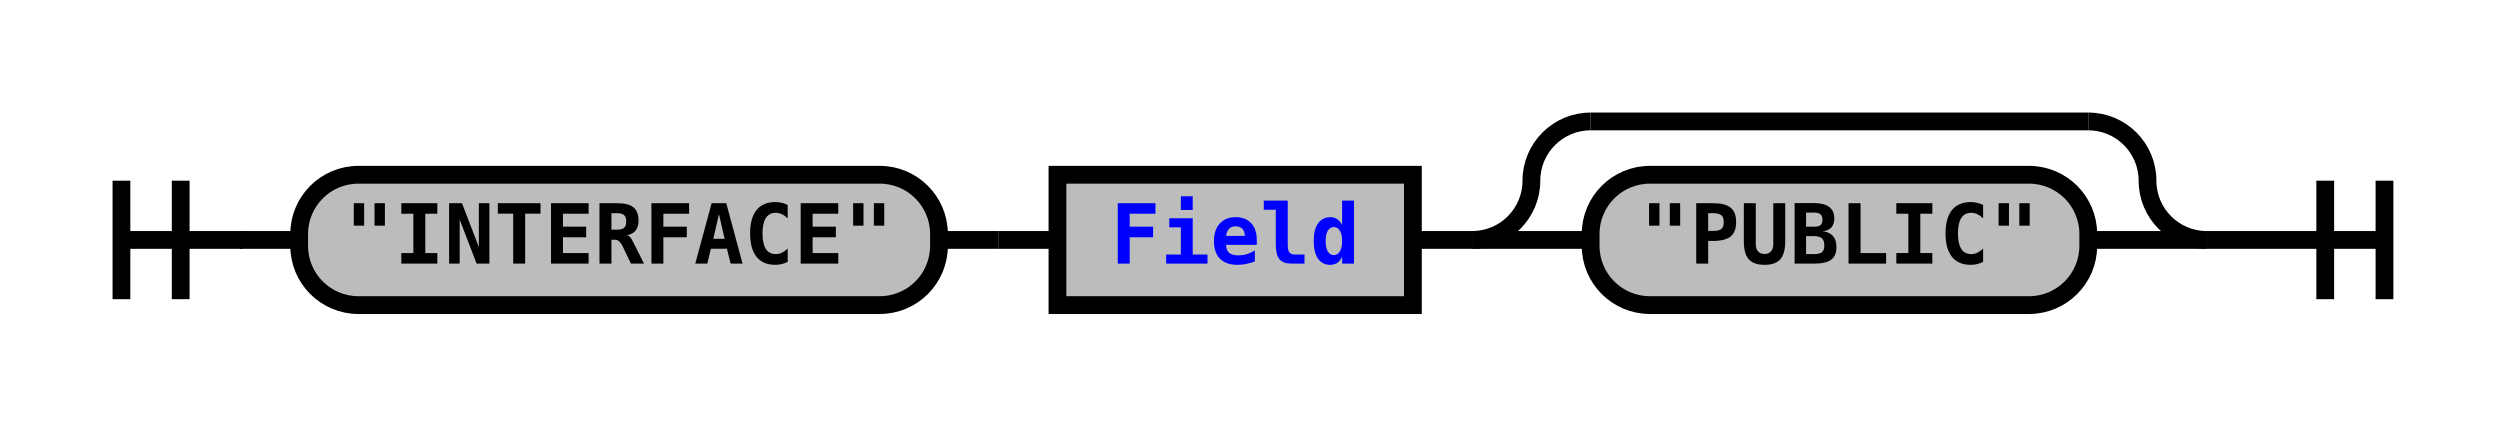
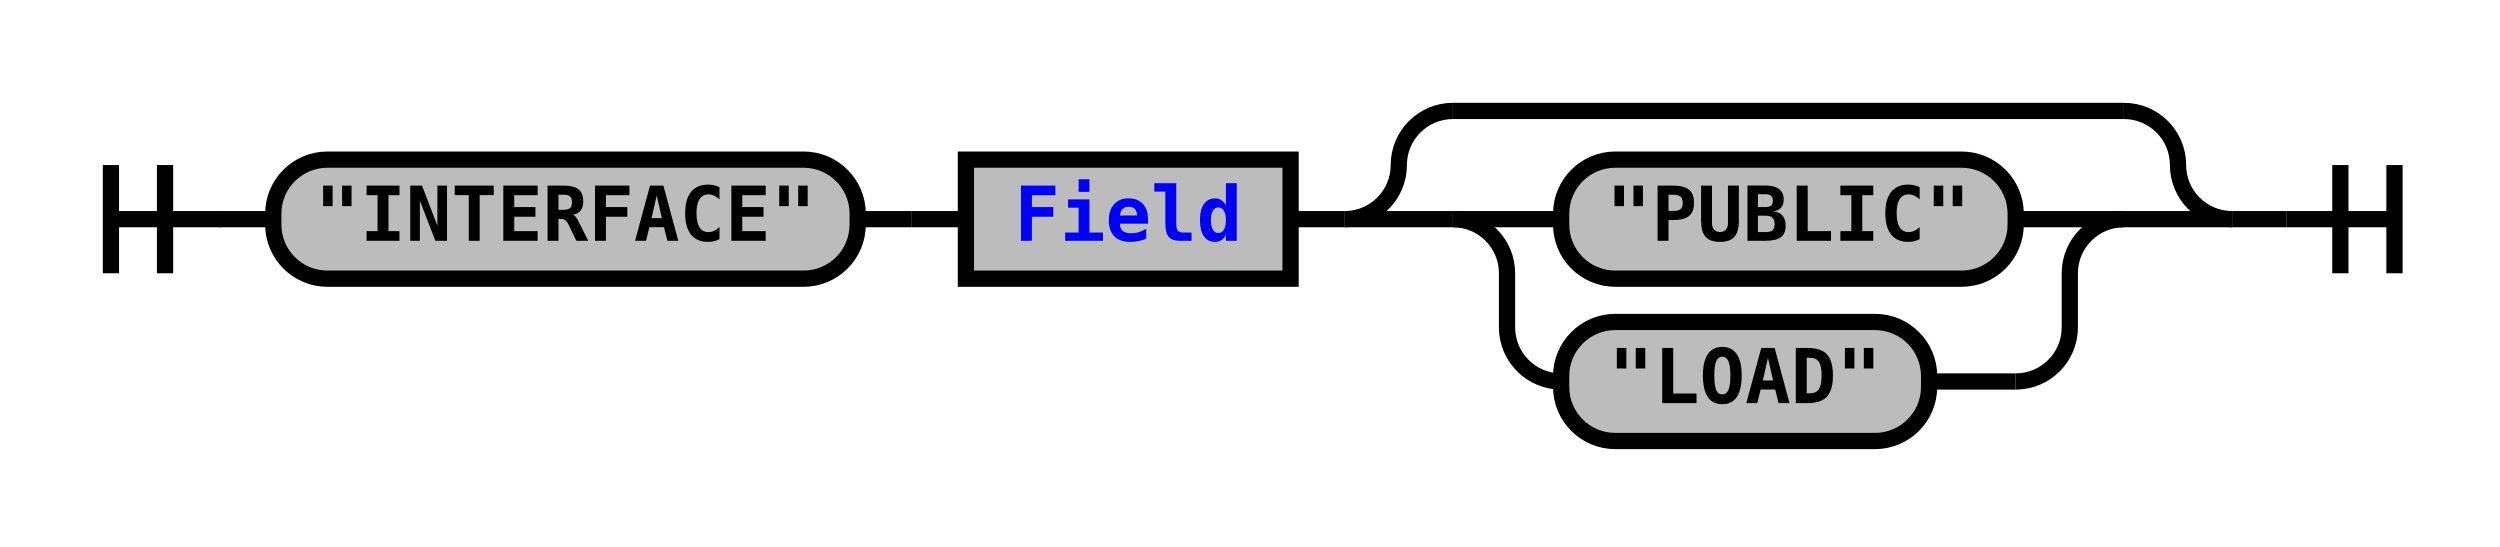
- <svg xmlns="http://www.w3.org/2000/svg" xmlns:xlink="http://www.w3.org/1999/xlink" class="railroad-diagram" width="422" height="71" viewBox="0 0 422 71">
+ <svg xmlns="http://www.w3.org/2000/svg" xmlns:xlink="http://www.w3.org/1999/xlink" class="railroad-diagram" width="462" height="101" viewBox="0 0 462 101">
  <defs>
    <style type="text/css">
path {
stroke-width: 3;
stroke: black;
fill: rgba(0,0,0,0);
}
text {
font: bold 14px monospace;
text-anchor: middle;
}
text.diagram-text {
font-size: 12px;
}
a {
fill: blue;
}
text.diagram-arrow {
font-size: 16px;
}
text.label {
text-anchor: start;
}
text.comment {
font: italic 12px monospace;
}
rect {
stroke-width: 3;
stroke: black;
fill: #BCBCBC;
}
path.diagram-text {
stroke-width: 3;
stroke: black;
fill: #BCBCBC;
cursor: help;
}
</style>
  </defs>
  <g transform="translate(.5 .5)">
    <path d="M 20 30 v 20 m 10 -20 v 20 m -10 -10 h 20.5" />
    <path d="M40 40h10" />
    <g>
      <path d="M50 40h0" />
-       <path d="M372 40h0" />
+       <path d="M412 40h0" />
      <g class="terminal">
        <path d="M50 40h0" />
        <path d="M158 40h0" />
        <rect x="50" y="29" width="108" height="22" rx="10" ry="10" />
        <text x="104" y="44">"INTERFACE"</text>
      </g>
      <path d="M158 40h10" />
      <path d="M168 40h10" />
      <g class="non-terminal">
        <path d="M178 40h0" />
        <path d="M238 40h0" />
        <rect x="178" y="29" width="60" height="22" />
        <a xlink:href="reuse_field.svg">
          <text x="208" y="44">Field</text>
        </a>
      </g>
      <path d="M238 40h10" />
      <g>
        <path d="M248 40h0" />
-         <path d="M372 40h0" />
+         <path d="M412 40h0" />
        <path d="M248 40a10 10 0 0 0 10 -10v0a10 10 0 0 1 10 -10" />
        <g>
-           <path d="M268 20h84" />
+           <path d="M268 20h124" />
        </g>
-         <path d="M352 20a10 10 0 0 1 10 10v0a10 10 0 0 0 10 10" />
+         <path d="M392 20a10 10 0 0 1 10 10v0a10 10 0 0 0 10 10" />
        <path d="M248 40h20" />
-         <g class="terminal">
+         <g>
          <path d="M268 40h0" />
-           <path d="M352 40h0" />
-           <rect x="268" y="29" width="84" height="22" rx="10" ry="10" />
-           <text x="310" y="44">"PUBLIC"</text>
+           <path d="M392 40h0" />
+           <path d="M268 40h20" />
+           <g class="terminal">
+             <path d="M288 40h0" />
+             <path d="M372 40h0" />
+             <rect x="288" y="29" width="84" height="22" rx="10" ry="10" />
+             <text x="330" y="44">"PUBLIC"</text>
+           </g>
+           <path d="M372 40h20" />
+           <path d="M268 40a10 10 0 0 1 10 10v10a10 10 0 0 0 10 10" />
+           <g class="terminal">
+             <path d="M288 70h0" />
+             <path d="M356 70h16" />
+             <rect x="288" y="59" width="68" height="22" rx="10" ry="10" />
+             <text x="322" y="74">"LOAD"</text>
+           </g>
+           <path d="M372 70a10 10 0 0 0 10 -10v-10a10 10 0 0 1 10 -10" />
        </g>
-         <path d="M352 40h20" />
+         <path d="M392 40h20" />
      </g>
    </g>
-     <path d="M372 40h10" />
-     <path d="M 382 40 h 20 m -10 -10 v 20 m 10 -20 v 20" />
+     <path d="M412 40h10" />
+     <path d="M 422 40 h 20 m -10 -10 v 20 m 10 -20 v 20" />
  </g>
</svg>
